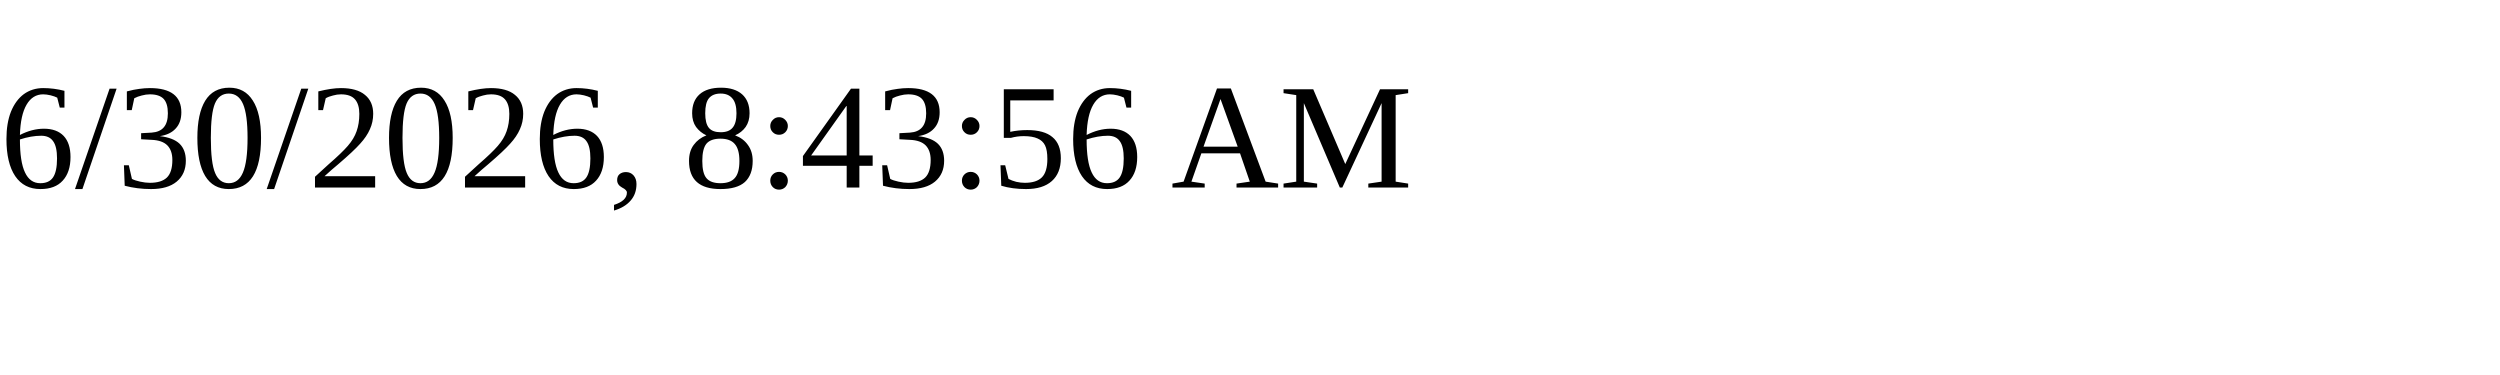
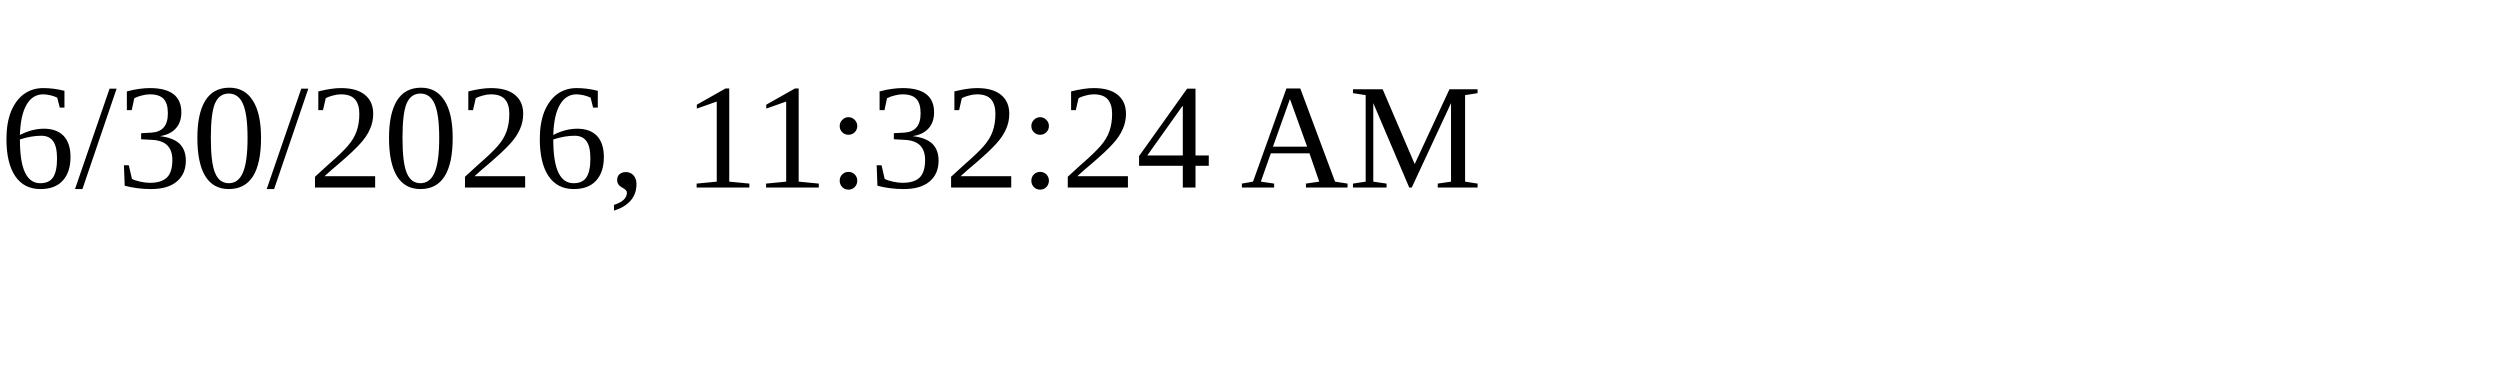
<svg xmlns="http://www.w3.org/2000/svg" height="30" width="200">
-   <text x="0" y="15">6/30/2026, 8:43:56 AM</text>
+   <text x="0" y="15">6/30/2026, 11:32:24 AM</text>
</svg>
